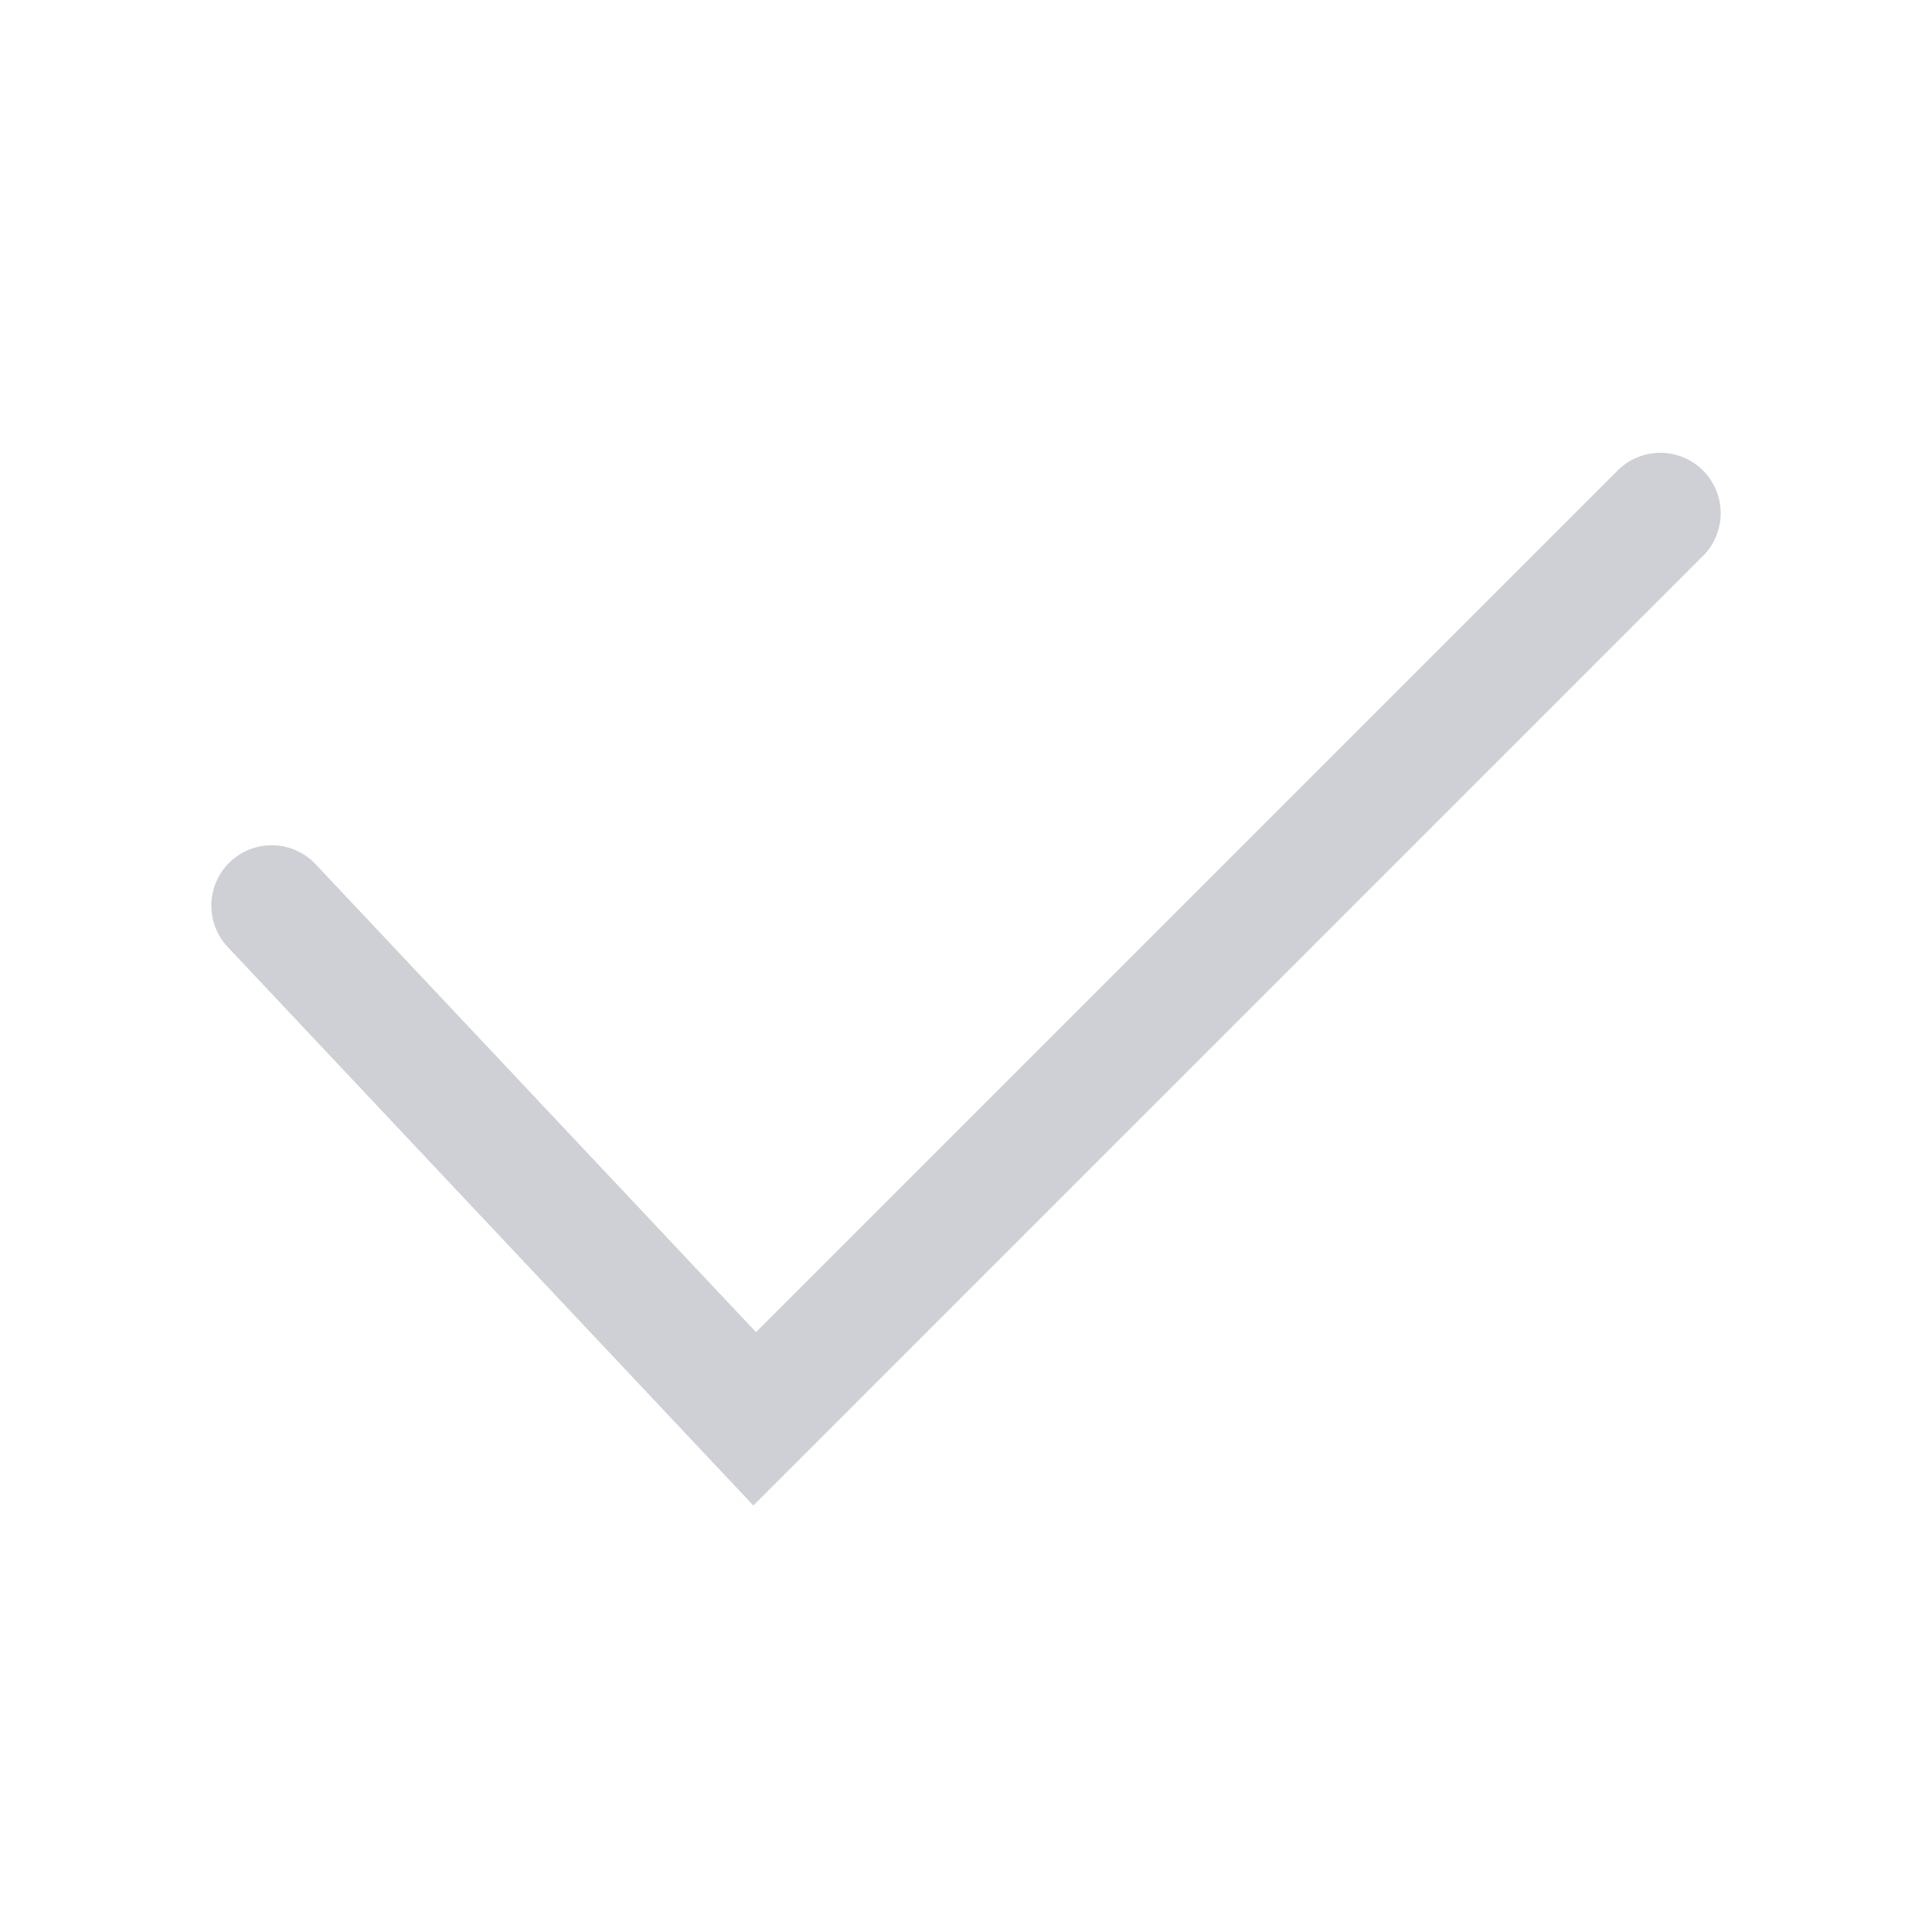
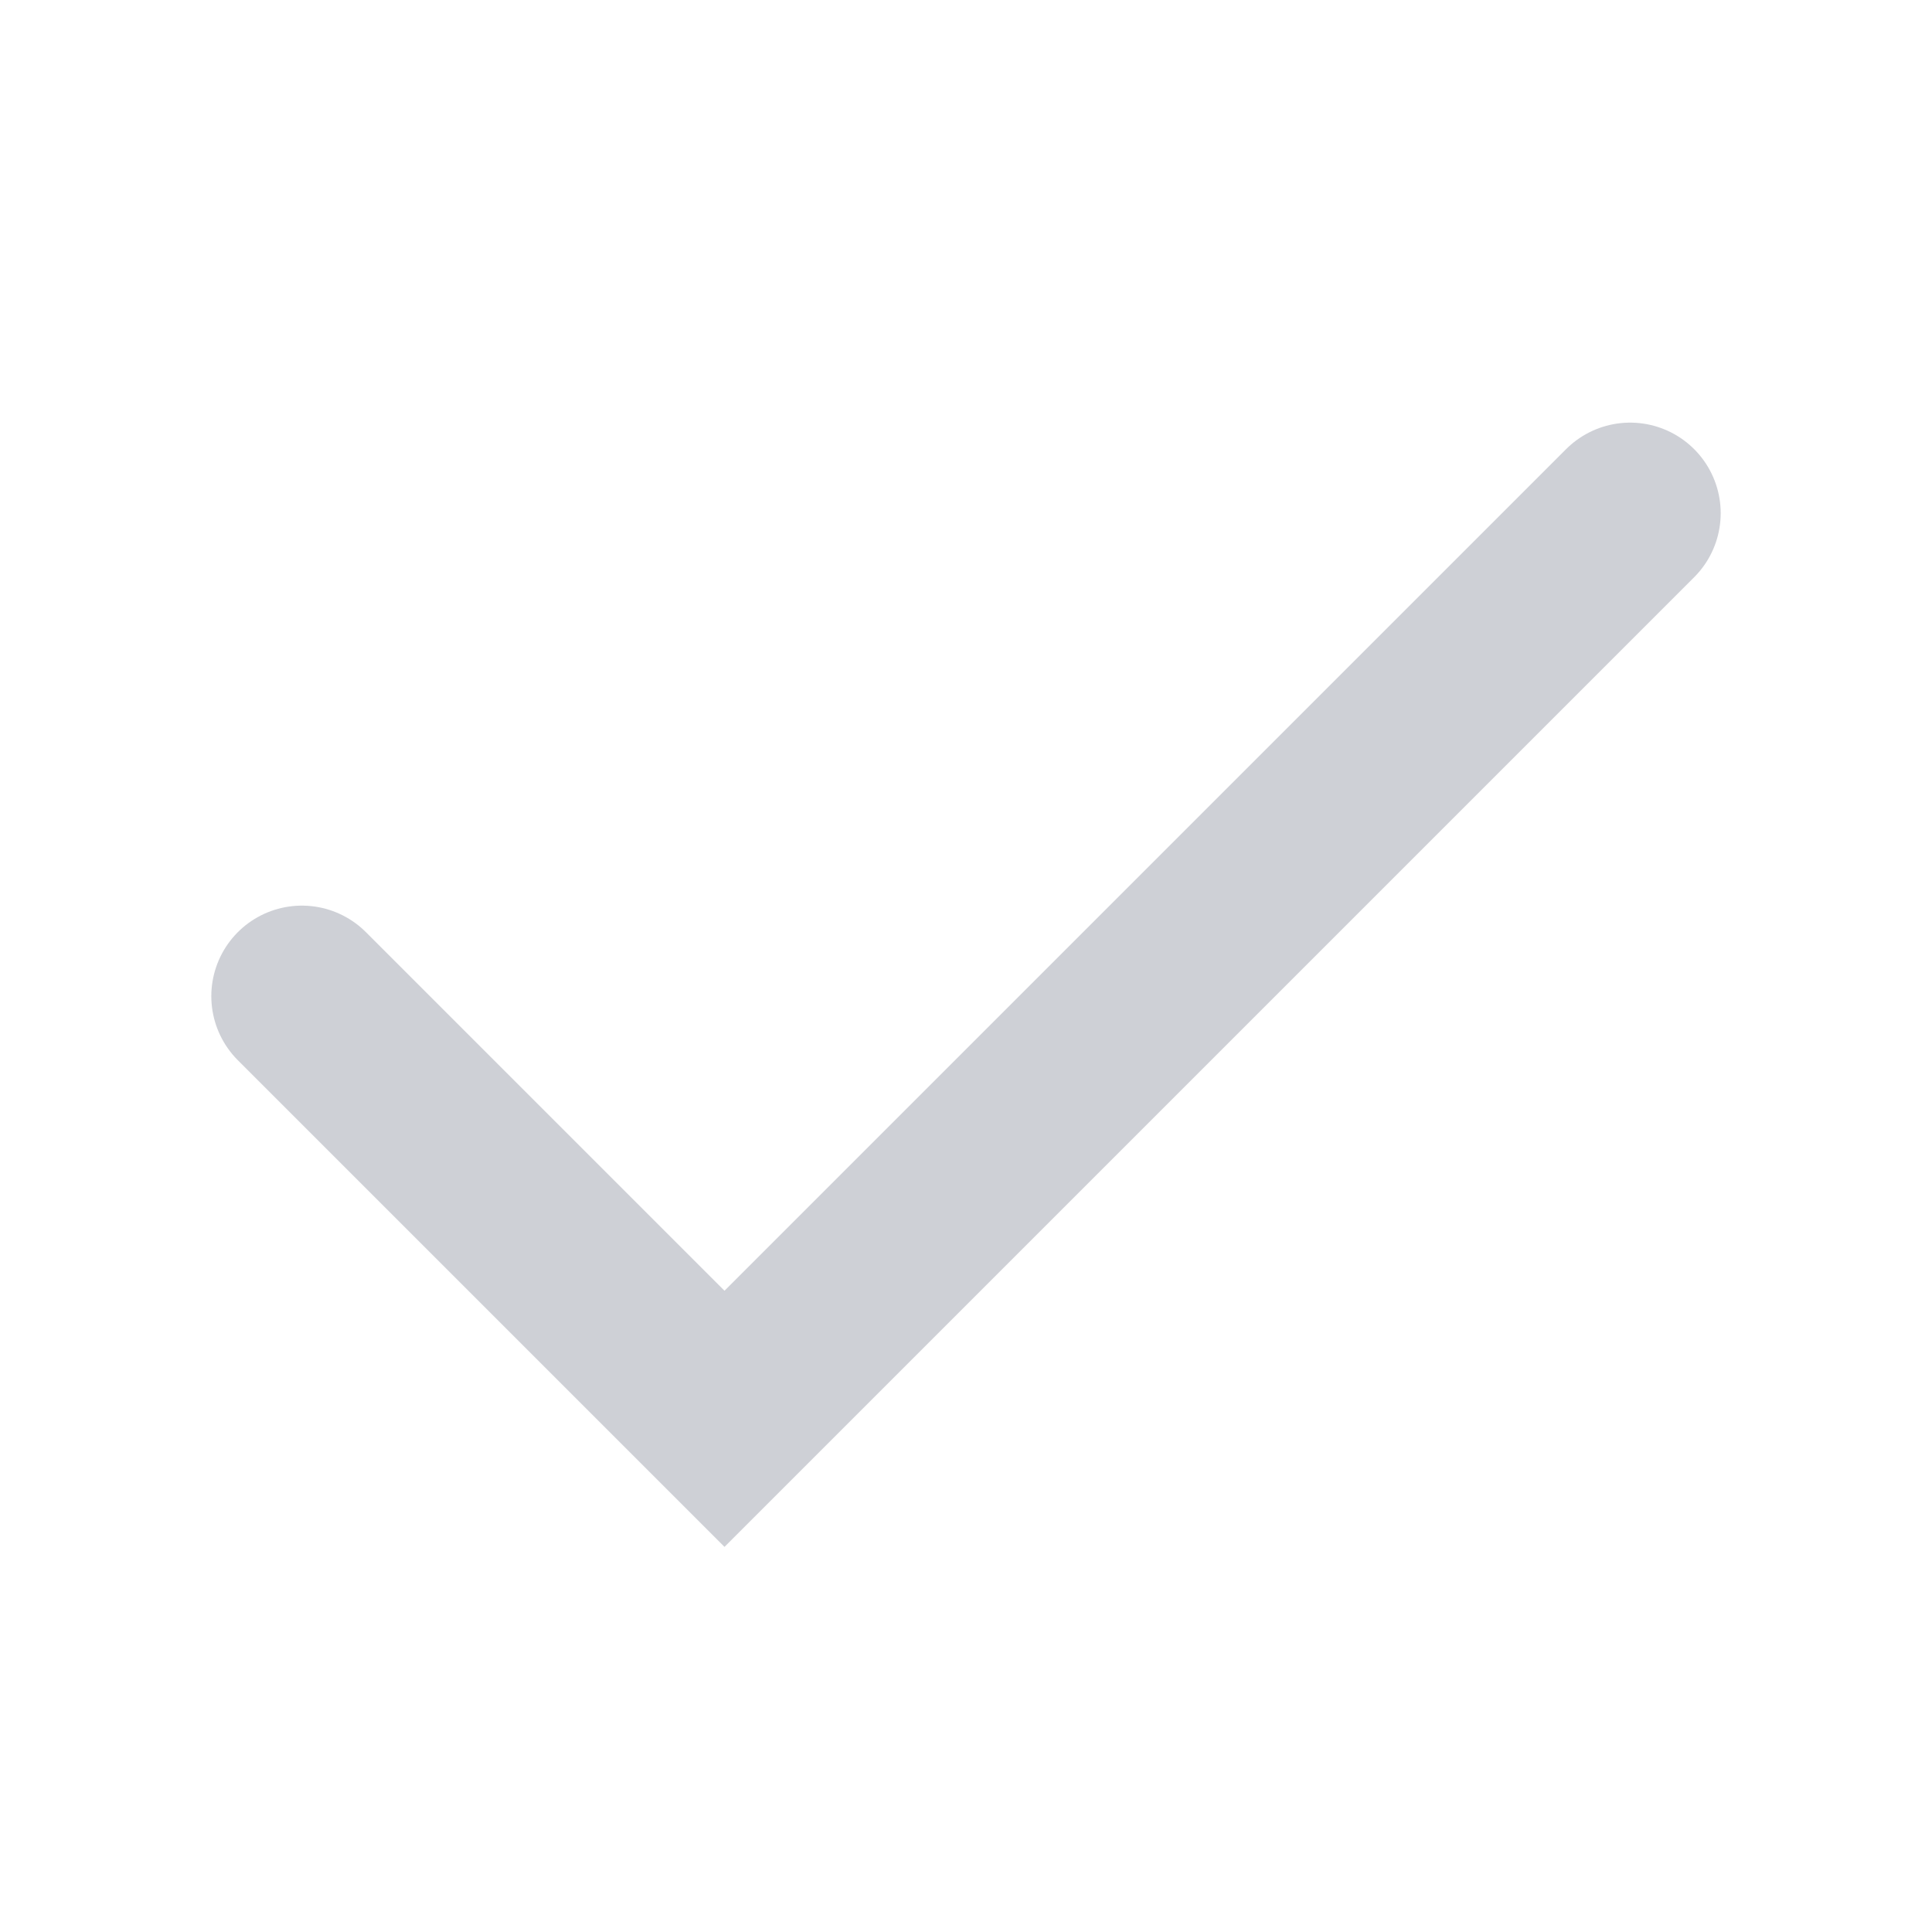
<svg xmlns="http://www.w3.org/2000/svg" width="16" height="16" viewBox="0 0 16 16" fill="none">
-   <path d="M2.25 7.5L6.25 11.75L13.75 4.25" stroke="#CED0D6" stroke-linecap="round" />
+   <path d="M2.5 8.25L6 11.75L13.5 4.25" stroke="#CED0D6" stroke-width="1.5" stroke-linecap="round" />
</svg>
